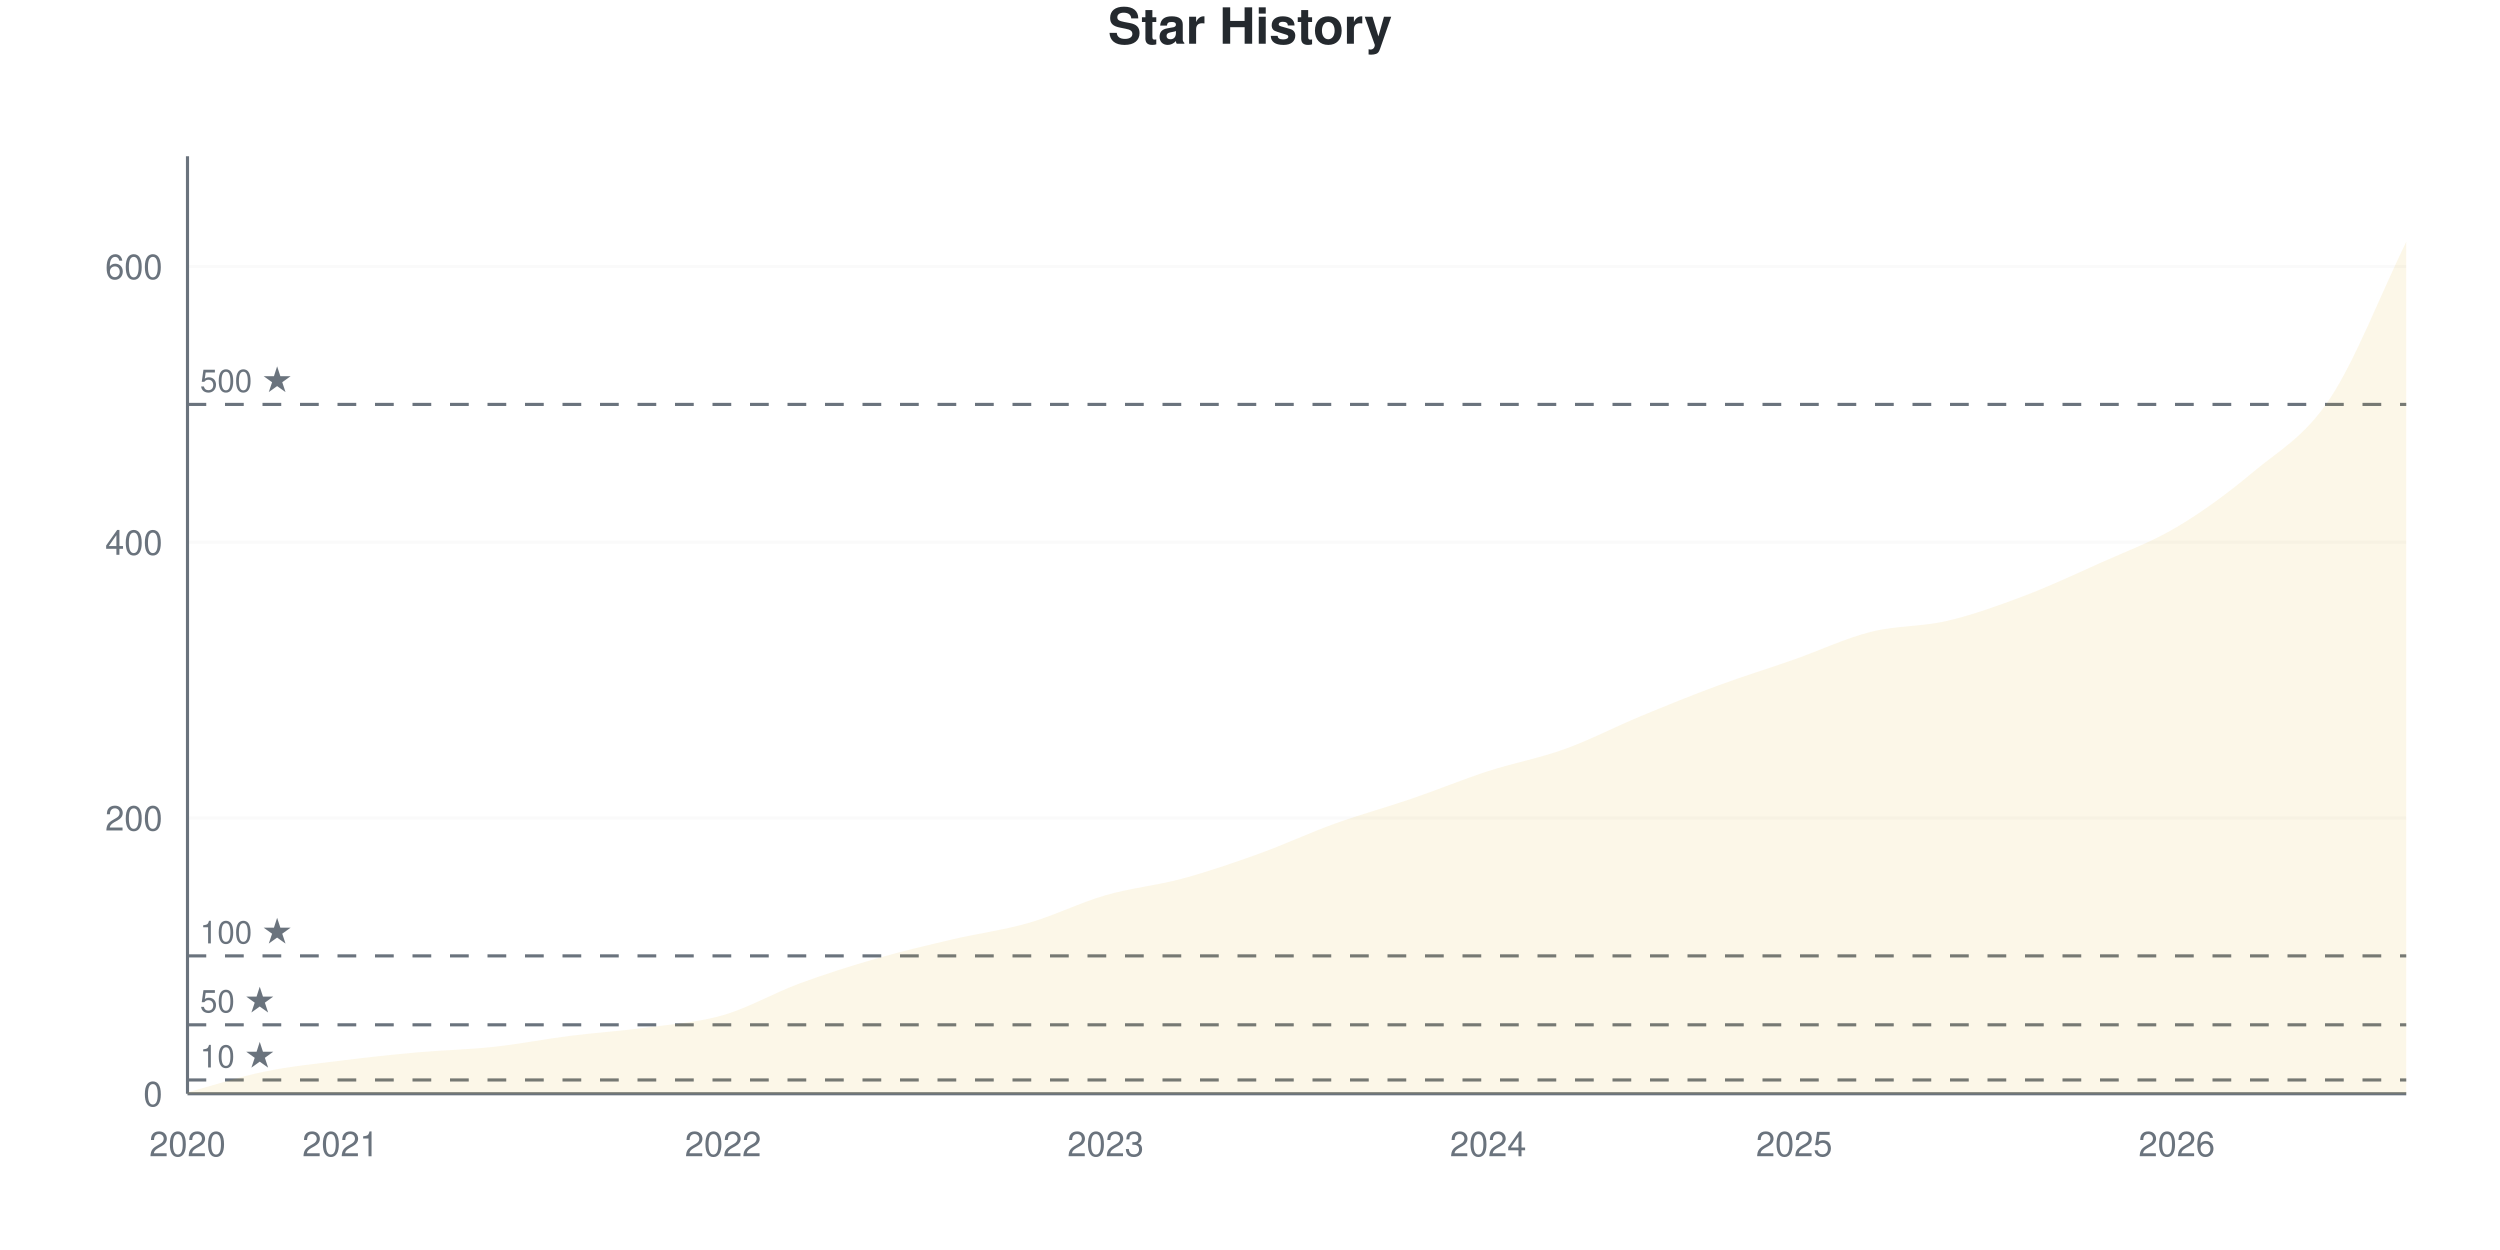
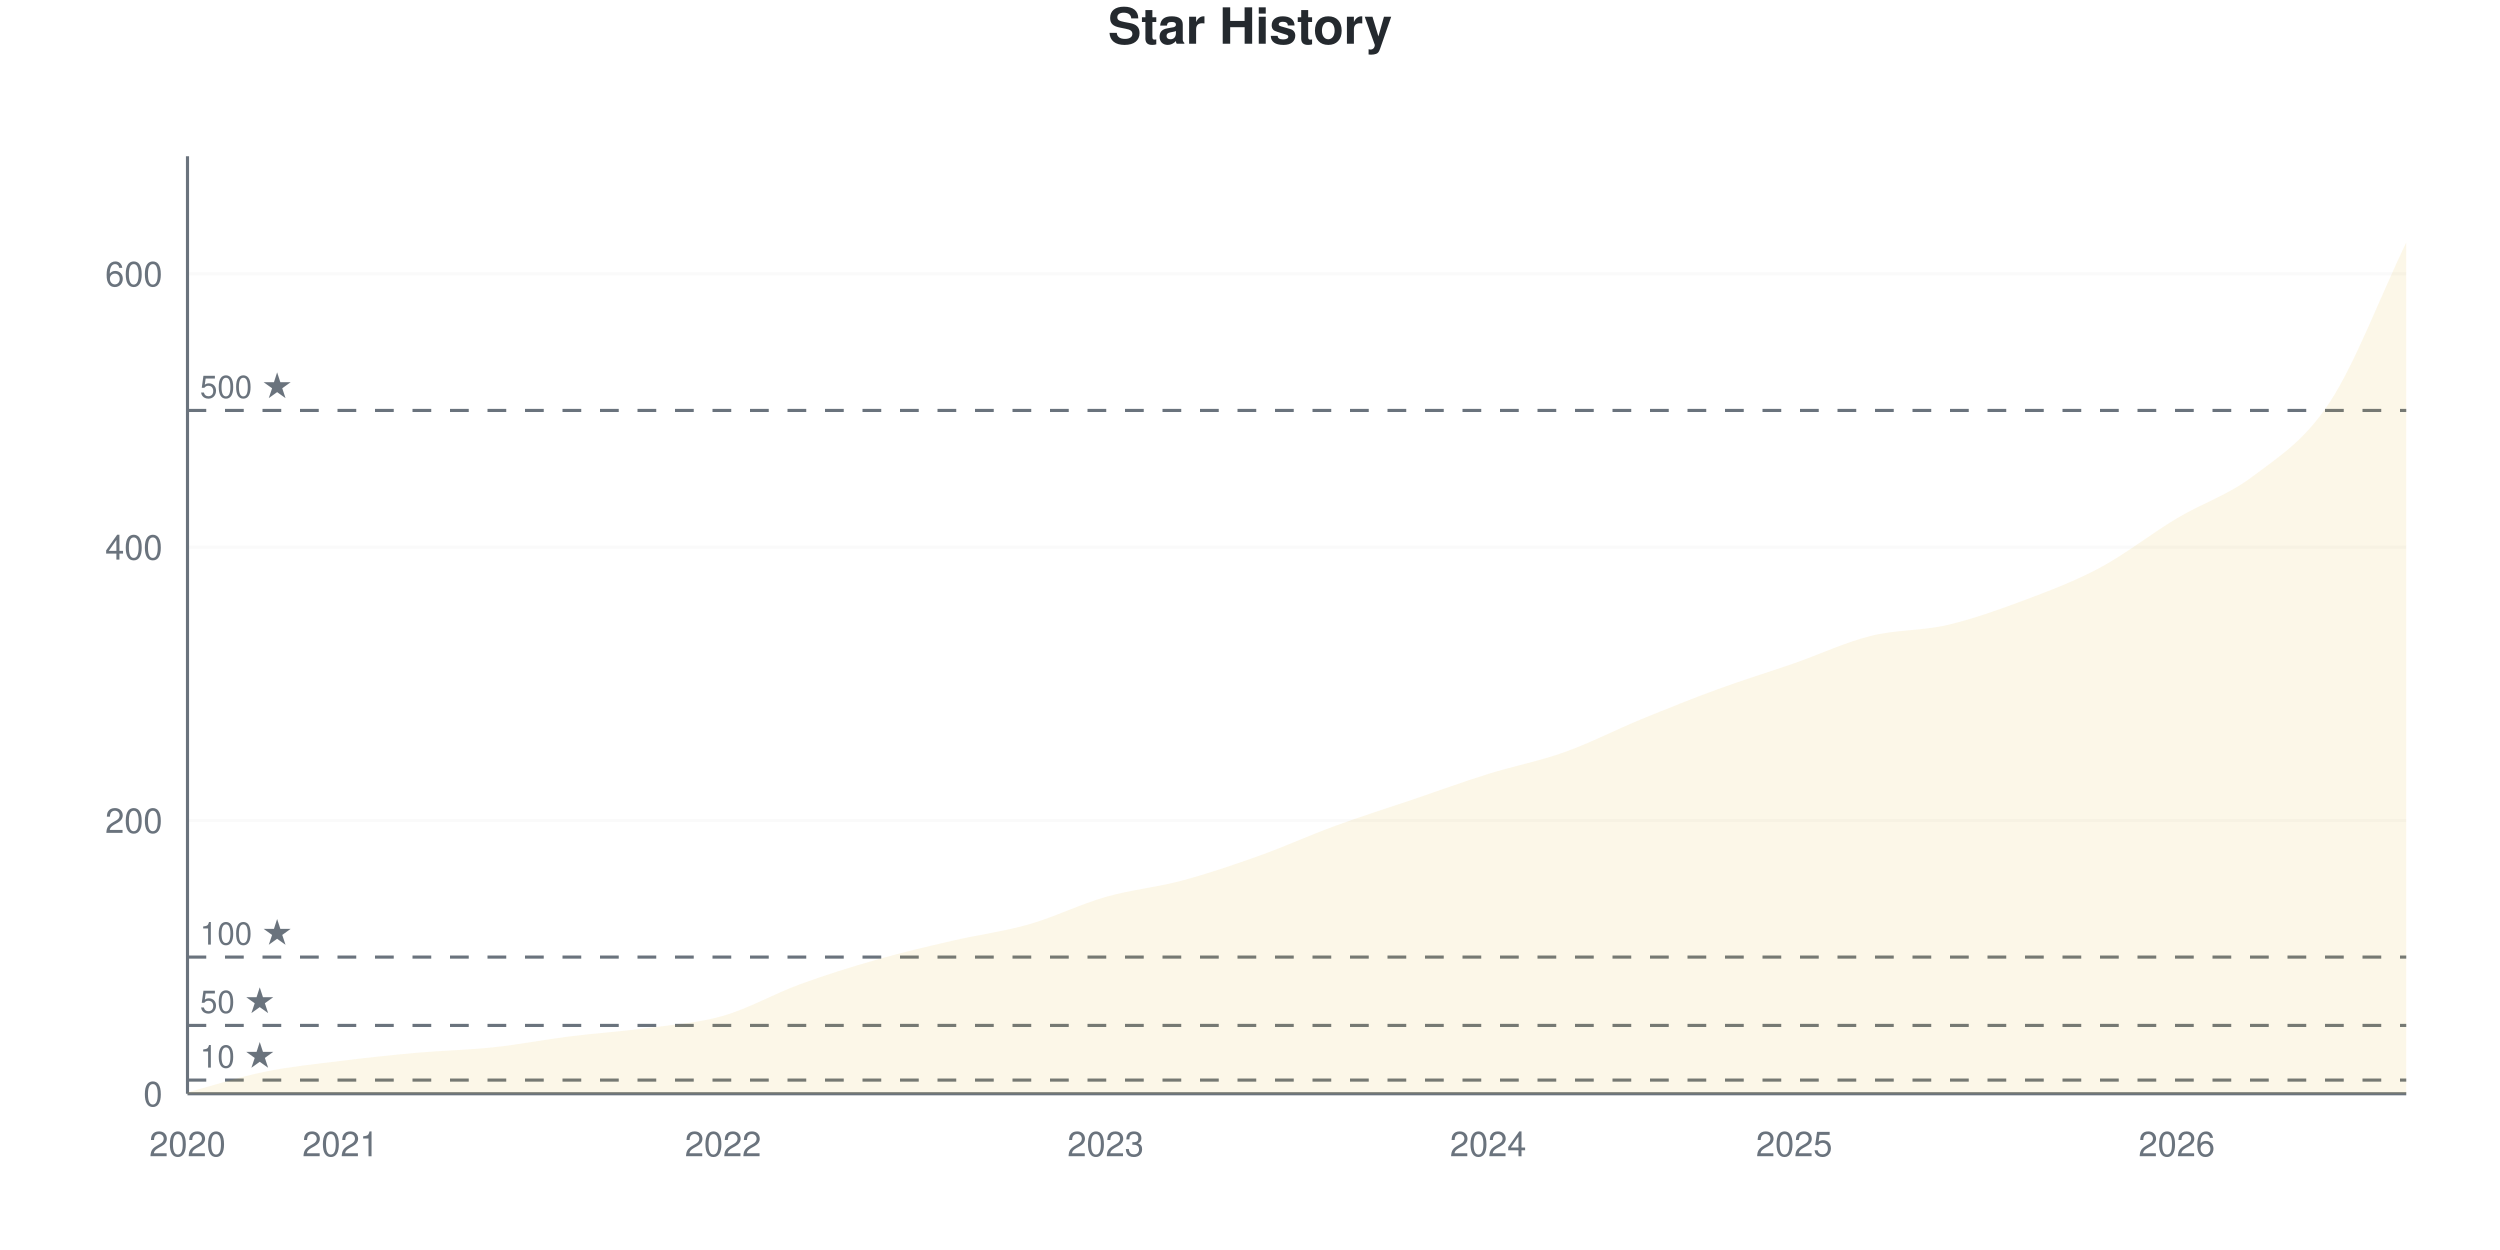
<svg xmlns="http://www.w3.org/2000/svg" viewBox="0 0 800 400" width="800" height="400">
  <style>
    @keyframes drawLine {
      to { stroke-dashoffset: 0; }
    }
    @keyframes fadeInPoint {
      from { opacity: 0; }
      to { opacity: 1; }
    }
    .data-line-0 {
-       stroke-dasharray: 1179;
-       stroke-dashoffset: 1179;
+       stroke-dasharray: 1180;
+       stroke-dashoffset: 1180;
      animation: drawLine 2s ease-out forwards;
    }
    .data-point {
      opacity: 0;
      animation: fadeInPoint 0.5s ease-out forwards;
    }
    .chart-bg { fill: #fff; }
    .chart-text { fill: #24292e; }
    .chart-muted { fill: #6a737d; }
    .chart-grid { stroke: #eee; }
    .chart-axis { stroke: #6a737d; }
    @media (prefers-color-scheme: dark) {
      .chart-bg { fill: #0d1117; }
      .chart-text { fill: #e6edf3; }
      .chart-muted { fill: #8b949e; }
      .chart-grid { stroke: #21262d; }
      .chart-axis { stroke: #8b949e; }
    }
  </style>
  <rect width="800" height="400" class="chart-bg" />
  <text x="400" y="14" text-anchor="middle" class="chart-text" font-size="16" font-weight="bold" font-family="-apple-system, BlinkMacSystemFont, 'Segoe UI', Helvetica, Arial, sans-serif">Star History</text>
  <g class="grid">
    <line x1="60" y1="350" x2="770" y2="350" class="chart-grid" stroke-opacity="0.3" />
    <text x="52" y="354" text-anchor="end" class="chart-muted" font-size="11" font-family="-apple-system, BlinkMacSystemFont, 'Segoe UI', Helvetica, Arial, sans-serif">0</text>
-     <line x1="60" y1="261.765" x2="770" y2="261.765" class="chart-grid" stroke-opacity="0.3" />
-     <text x="52" y="265.765" text-anchor="end" class="chart-muted" font-size="11" font-family="-apple-system, BlinkMacSystemFont, 'Segoe UI', Helvetica, Arial, sans-serif">200</text>
-     <line x1="60" y1="173.529" x2="770" y2="173.529" class="chart-grid" stroke-opacity="0.3" />
-     <text x="52" y="177.529" text-anchor="end" class="chart-muted" font-size="11" font-family="-apple-system, BlinkMacSystemFont, 'Segoe UI', Helvetica, Arial, sans-serif">400</text>
-     <line x1="60" y1="85.294" x2="770" y2="85.294" class="chart-grid" stroke-opacity="0.3" />
-     <text x="52" y="89.294" text-anchor="end" class="chart-muted" font-size="11" font-family="-apple-system, BlinkMacSystemFont, 'Segoe UI', Helvetica, Arial, sans-serif">600</text>
+     <line x1="60" y1="262.536" x2="770" y2="262.536" class="chart-grid" stroke-opacity="0.3" />
+     <text x="52" y="266.536" text-anchor="end" class="chart-muted" font-size="11" font-family="-apple-system, BlinkMacSystemFont, 'Segoe UI', Helvetica, Arial, sans-serif">200</text>
+     <line x1="60" y1="175.073" x2="770" y2="175.073" class="chart-grid" stroke-opacity="0.3" />
+     <text x="52" y="179.073" text-anchor="end" class="chart-muted" font-size="11" font-family="-apple-system, BlinkMacSystemFont, 'Segoe UI', Helvetica, Arial, sans-serif">400</text>
+     <line x1="60" y1="87.609" x2="770" y2="87.609" class="chart-grid" stroke-opacity="0.3" />
+     <text x="52" y="91.609" text-anchor="end" class="chart-muted" font-size="11" font-family="-apple-system, BlinkMacSystemFont, 'Segoe UI', Helvetica, Arial, sans-serif">600</text>
  </g>
  <g class="milestones">
-     <line x1="60" y1="345.588" x2="770" y2="345.588" class="chart-axis" stroke-width="1" stroke-dasharray="6,6" />
-     <text x="64" y="341.588" class="chart-muted" font-size="10" font-family="-apple-system, BlinkMacSystemFont, 'Segoe UI', Helvetica, Arial, sans-serif">10 ★</text>
-     <line x1="60" y1="327.941" x2="770" y2="327.941" class="chart-axis" stroke-width="1" stroke-dasharray="6,6" />
-     <text x="64" y="323.941" class="chart-muted" font-size="10" font-family="-apple-system, BlinkMacSystemFont, 'Segoe UI', Helvetica, Arial, sans-serif">50 ★</text>
-     <line x1="60" y1="305.882" x2="770" y2="305.882" class="chart-axis" stroke-width="1" stroke-dasharray="6,6" />
-     <text x="64" y="301.882" class="chart-muted" font-size="10" font-family="-apple-system, BlinkMacSystemFont, 'Segoe UI', Helvetica, Arial, sans-serif">100 ★</text>
-     <line x1="60" y1="129.412" x2="770" y2="129.412" class="chart-axis" stroke-width="1" stroke-dasharray="6,6" />
-     <text x="64" y="125.412" class="chart-muted" font-size="10" font-family="-apple-system, BlinkMacSystemFont, 'Segoe UI', Helvetica, Arial, sans-serif">500 ★</text>
+     <line x1="60" y1="345.627" x2="770" y2="345.627" class="chart-axis" stroke-width="1" stroke-dasharray="6,6" />
+     <text x="64" y="341.627" class="chart-muted" font-size="10" font-family="-apple-system, BlinkMacSystemFont, 'Segoe UI', Helvetica, Arial, sans-serif">10 ★</text>
+     <line x1="60" y1="328.134" x2="770" y2="328.134" class="chart-axis" stroke-width="1" stroke-dasharray="6,6" />
+     <text x="64" y="324.134" class="chart-muted" font-size="10" font-family="-apple-system, BlinkMacSystemFont, 'Segoe UI', Helvetica, Arial, sans-serif">50 ★</text>
+     <line x1="60" y1="306.268" x2="770" y2="306.268" class="chart-axis" stroke-width="1" stroke-dasharray="6,6" />
+     <text x="64" y="302.268" class="chart-muted" font-size="10" font-family="-apple-system, BlinkMacSystemFont, 'Segoe UI', Helvetica, Arial, sans-serif">100 ★</text>
+     <line x1="60" y1="131.341" x2="770" y2="131.341" class="chart-axis" stroke-width="1" stroke-dasharray="6,6" />
+     <text x="64" y="127.341" class="chart-muted" font-size="10" font-family="-apple-system, BlinkMacSystemFont, 'Segoe UI', Helvetica, Arial, sans-serif">500 ★</text>
  </g>
  <g class="x-axis">
    <text x="60" y="370" text-anchor="middle" class="chart-muted" font-size="11" font-family="-apple-system, BlinkMacSystemFont, 'Segoe UI', Helvetica, Arial, sans-serif">2020</text>
    <text x="108.966" y="370" text-anchor="middle" class="chart-muted" font-size="11" font-family="-apple-system, BlinkMacSystemFont, 'Segoe UI', Helvetica, Arial, sans-serif">2021</text>
    <text x="231.379" y="370" text-anchor="middle" class="chart-muted" font-size="11" font-family="-apple-system, BlinkMacSystemFont, 'Segoe UI', Helvetica, Arial, sans-serif">2022</text>
    <text x="353.793" y="370" text-anchor="middle" class="chart-muted" font-size="11" font-family="-apple-system, BlinkMacSystemFont, 'Segoe UI', Helvetica, Arial, sans-serif">2023</text>
    <text x="476.207" y="370" text-anchor="middle" class="chart-muted" font-size="11" font-family="-apple-system, BlinkMacSystemFont, 'Segoe UI', Helvetica, Arial, sans-serif">2024</text>
    <text x="574.138" y="370" text-anchor="middle" class="chart-muted" font-size="11" font-family="-apple-system, BlinkMacSystemFont, 'Segoe UI', Helvetica, Arial, sans-serif">2025</text>
    <text x="696.552" y="370" text-anchor="middle" class="chart-muted" font-size="11" font-family="-apple-system, BlinkMacSystemFont, 'Segoe UI', Helvetica, Arial, sans-serif">2026</text>
  </g>
  <line x1="60" y1="50" x2="60" y2="350" class="chart-axis" stroke-width="1" />
  <line x1="60" y1="350" x2="770" y2="350" class="chart-axis" stroke-width="1" />
-   <path d="M60,350 L60,349.559 C68.161,347.353 76.322,344.632 84.483,342.941 C92.644,341.25 100.805,340.441 108.966,339.412 C117.126,338.382 125.287,337.5 133.448,336.765 C141.609,336.029 149.77,335.882 157.931,335 C166.092,334.118 174.253,332.5 182.414,331.471 C190.575,330.441 198.736,329.926 206.897,328.824 C215.057,327.721 223.218,327.206 231.379,324.853 C239.54,322.5 247.701,317.721 255.862,314.706 C264.023,311.691 272.184,309.118 280.345,306.765 C288.506,304.412 296.667,302.5 304.828,300.588 C312.989,298.676 321.149,297.647 329.31,295.294 C337.471,292.941 345.632,288.824 353.793,286.471 C361.954,284.118 370.115,283.382 378.276,281.176 C386.437,278.971 394.598,276.176 402.759,273.235 C410.92,270.294 419.08,266.471 427.241,263.529 C435.402,260.588 443.563,258.382 451.724,255.588 C459.885,252.794 468.046,249.412 476.207,246.765 C484.368,244.118 492.529,242.647 500.69,239.706 C508.851,236.765 517.011,232.5 525.172,229.118 C533.333,225.735 541.494,222.426 549.655,219.412 C557.816,216.397 565.977,213.897 574.138,211.029 C582.299,208.162 590.46,204.265 598.621,202.206 C606.782,200.147 614.943,200.588 623.103,198.676 C631.264,196.765 639.425,193.824 647.586,190.735 C655.747,187.647 663.908,183.824 672.069,180.147 C680.23,176.471 688.391,173.529 696.552,168.676 C704.713,163.824 712.874,157.868 721.034,151.029 C729.195,144.191 737.356,139.926 745.517,127.647 C753.678,115.368 761.839,94.118 770,77.353 L770,350 L60,350 Z" fill="#dfb317" fill-opacity="0.1" />
-   <path d="M60,350 L60,349.559 C68.161,347.353 76.322,344.632 84.483,342.941 C92.644,341.25 100.805,340.441 108.966,339.412 C117.126,338.382 125.287,337.5 133.448,336.765 C141.609,336.029 149.77,335.882 157.931,335 C166.092,334.118 174.253,332.5 182.414,331.471 C190.575,330.441 198.736,329.926 206.897,328.824 C215.057,327.721 223.218,327.206 231.379,324.853 C239.54,322.5 247.701,317.721 255.862,314.706 C264.023,311.691 272.184,309.118 280.345,306.765 C288.506,304.412 296.667,302.5 304.828,300.588 C312.989,298.676 321.149,297.647 329.31,295.294 C337.471,292.941 345.632,288.824 353.793,286.471 C361.954,284.118 370.115,283.382 378.276,281.176 C386.437,278.971 394.598,276.176 402.759,273.235 C410.92,270.294 419.08,266.471 427.241,263.529 C435.402,260.588 443.563,258.382 451.724,255.588 C459.885,252.794 468.046,249.412 476.207,246.765 C484.368,244.118 492.529,242.647 500.69,239.706 C508.851,236.765 517.011,232.5 525.172,229.118 C533.333,225.735 541.494,222.426 549.655,219.412 C557.816,216.397 565.977,213.897 574.138,211.029 C582.299,208.162 590.46,204.265 598.621,202.206 C606.782,200.147 614.943,200.588 623.103,198.676 C631.264,196.765 639.425,193.824 647.586,190.735 C655.747,187.647 663.908,183.824 672.069,180.147 C680.23,176.471 688.391,173.529 696.552,168.676 C704.713,163.824 712.874,157.868 721.034,151.029 C729.195,144.191 737.356,139.926 745.517,127.647 C753.678,115.368 761.839,94.118 770,77.353" fill="none" stroke="#dfb317" stroke-width="2.5" class="data-line-0" />
+   <path d="M60,350 L60,349.563 C68.161,347.376 76.322,344.679 84.483,343.003 C92.644,341.327 100.805,340.525 108.966,339.504 C117.126,338.484 125.287,337.609 133.448,336.88 C141.609,336.152 149.77,336.006 157.931,335.131 C166.092,334.257 174.253,332.653 182.414,331.633 C190.575,330.612 198.736,330.102 206.897,329.009 C215.057,327.915 223.218,327.405 231.379,325.073 C239.54,322.741 247.701,318.003 255.862,315.015 C264.023,312.026 272.184,309.475 280.345,307.143 C288.506,304.81 296.667,302.915 304.828,301.02 C312.989,299.125 321.149,298.105 329.31,295.773 C337.471,293.44 345.632,289.359 353.793,287.026 C361.954,284.694 370.115,283.965 378.276,281.778 C386.437,279.592 394.598,276.822 402.759,273.907 C410.92,270.991 419.08,267.274 427.241,264.286 C435.402,261.297 443.563,258.746 451.724,255.977 C459.885,253.207 468.046,250.219 476.207,247.668 C484.368,245.117 492.529,243.586 500.69,240.671 C508.851,237.755 517.011,233.528 525.172,230.175 C533.333,226.822 541.494,223.542 549.655,220.554 C557.816,217.566 565.977,215.087 574.138,212.245 C582.299,209.402 590.46,205.539 598.621,203.499 C606.782,201.458 614.943,201.895 623.103,200 C631.264,198.105 639.425,195.19 647.586,192.128 C655.747,189.067 663.908,186.006 672.069,181.633 C680.23,177.259 688.391,170.773 696.552,165.889 C704.713,161.006 712.874,158.528 721.034,152.332 C729.195,146.137 737.356,141.181 745.517,128.717 C753.678,116.254 761.839,94.606 770,77.551 L770,350 L60,350 Z" fill="#dfb317" fill-opacity="0.1" />
+   <path d="M60,350 L60,349.563 C68.161,347.376 76.322,344.679 84.483,343.003 C92.644,341.327 100.805,340.525 108.966,339.504 C117.126,338.484 125.287,337.609 133.448,336.88 C141.609,336.152 149.77,336.006 157.931,335.131 C166.092,334.257 174.253,332.653 182.414,331.633 C190.575,330.612 198.736,330.102 206.897,329.009 C215.057,327.915 223.218,327.405 231.379,325.073 C239.54,322.741 247.701,318.003 255.862,315.015 C264.023,312.026 272.184,309.475 280.345,307.143 C288.506,304.81 296.667,302.915 304.828,301.02 C312.989,299.125 321.149,298.105 329.31,295.773 C337.471,293.44 345.632,289.359 353.793,287.026 C361.954,284.694 370.115,283.965 378.276,281.778 C386.437,279.592 394.598,276.822 402.759,273.907 C410.92,270.991 419.08,267.274 427.241,264.286 C435.402,261.297 443.563,258.746 451.724,255.977 C459.885,253.207 468.046,250.219 476.207,247.668 C484.368,245.117 492.529,243.586 500.69,240.671 C508.851,237.755 517.011,233.528 525.172,230.175 C533.333,226.822 541.494,223.542 549.655,220.554 C557.816,217.566 565.977,215.087 574.138,212.245 C582.299,209.402 590.46,205.539 598.621,203.499 C606.782,201.458 614.943,201.895 623.103,200 C631.264,198.105 639.425,195.19 647.586,192.128 C655.747,189.067 663.908,186.006 672.069,181.633 C680.23,177.259 688.391,170.773 696.552,165.889 C704.713,161.006 712.874,158.528 721.034,152.332 C729.195,146.137 737.356,141.181 745.517,128.717 C753.678,116.254 761.839,94.606 770,77.551" fill="none" stroke="#dfb317" stroke-width="2.5" class="data-line-0" />
  <g class="points">
-     <circle cx="60" cy="349.559" r="4" fill="#dfb317" class="data-point" style="animation-delay: 1.50s" />
-     <circle cx="84.483" cy="342.941" r="4" fill="#dfb317" class="data-point" style="animation-delay: 1.55s" />
-     <circle cx="108.966" cy="339.412" r="4" fill="#dfb317" class="data-point" style="animation-delay: 1.60s" />
-     <circle cx="133.448" cy="336.765" r="4" fill="#dfb317" class="data-point" style="animation-delay: 1.65s" />
-     <circle cx="157.931" cy="335" r="4" fill="#dfb317" class="data-point" style="animation-delay: 1.70s" />
-     <circle cx="182.414" cy="331.471" r="4" fill="#dfb317" class="data-point" style="animation-delay: 1.75s" />
-     <circle cx="206.897" cy="328.824" r="4" fill="#dfb317" class="data-point" style="animation-delay: 1.80s" />
-     <circle cx="231.379" cy="324.853" r="4" fill="#dfb317" class="data-point" style="animation-delay: 1.85s" />
-     <circle cx="255.862" cy="314.706" r="4" fill="#dfb317" class="data-point" style="animation-delay: 1.90s" />
-     <circle cx="280.345" cy="306.765" r="4" fill="#dfb317" class="data-point" style="animation-delay: 1.95s" />
-     <circle cx="304.828" cy="300.588" r="4" fill="#dfb317" class="data-point" style="animation-delay: 2.00s" />
-     <circle cx="329.31" cy="295.294" r="4" fill="#dfb317" class="data-point" style="animation-delay: 2.05s" />
-     <circle cx="353.793" cy="286.471" r="4" fill="#dfb317" class="data-point" style="animation-delay: 2.10s" />
-     <circle cx="378.276" cy="281.176" r="4" fill="#dfb317" class="data-point" style="animation-delay: 2.15s" />
-     <circle cx="402.759" cy="273.235" r="4" fill="#dfb317" class="data-point" style="animation-delay: 2.20s" />
-     <circle cx="427.241" cy="263.529" r="4" fill="#dfb317" class="data-point" style="animation-delay: 2.25s" />
-     <circle cx="451.724" cy="255.588" r="4" fill="#dfb317" class="data-point" style="animation-delay: 2.30s" />
-     <circle cx="476.207" cy="246.765" r="4" fill="#dfb317" class="data-point" style="animation-delay: 2.35s" />
-     <circle cx="500.69" cy="239.706" r="4" fill="#dfb317" class="data-point" style="animation-delay: 2.40s" />
-     <circle cx="525.172" cy="229.118" r="4" fill="#dfb317" class="data-point" style="animation-delay: 2.45s" />
-     <circle cx="549.655" cy="219.412" r="4" fill="#dfb317" class="data-point" style="animation-delay: 2.50s" />
-     <circle cx="574.138" cy="211.029" r="4" fill="#dfb317" class="data-point" style="animation-delay: 2.55s" />
-     <circle cx="598.621" cy="202.206" r="4" fill="#dfb317" class="data-point" style="animation-delay: 2.60s" />
-     <circle cx="623.103" cy="198.676" r="4" fill="#dfb317" class="data-point" style="animation-delay: 2.65s" />
-     <circle cx="647.586" cy="190.735" r="4" fill="#dfb317" class="data-point" style="animation-delay: 2.70s" />
-     <circle cx="672.069" cy="180.147" r="4" fill="#dfb317" class="data-point" style="animation-delay: 2.75s" />
-     <circle cx="696.552" cy="168.676" r="4" fill="#dfb317" class="data-point" style="animation-delay: 2.80s" />
-     <circle cx="721.034" cy="151.029" r="4" fill="#dfb317" class="data-point" style="animation-delay: 2.85s" />
-     <circle cx="745.517" cy="127.647" r="4" fill="#dfb317" class="data-point" style="animation-delay: 2.90s" />
-     <circle cx="770" cy="77.353" r="4" fill="#dfb317" class="data-point" style="animation-delay: 2.95s" />
+     <circle cx="60" cy="349.563" r="4" fill="#dfb317" class="data-point" style="animation-delay: 1.50s" />
+     <circle cx="84.483" cy="343.003" r="4" fill="#dfb317" class="data-point" style="animation-delay: 1.55s" />
+     <circle cx="108.966" cy="339.504" r="4" fill="#dfb317" class="data-point" style="animation-delay: 1.60s" />
+     <circle cx="133.448" cy="336.88" r="4" fill="#dfb317" class="data-point" style="animation-delay: 1.65s" />
+     <circle cx="157.931" cy="335.131" r="4" fill="#dfb317" class="data-point" style="animation-delay: 1.70s" />
+     <circle cx="182.414" cy="331.633" r="4" fill="#dfb317" class="data-point" style="animation-delay: 1.75s" />
+     <circle cx="206.897" cy="329.009" r="4" fill="#dfb317" class="data-point" style="animation-delay: 1.80s" />
+     <circle cx="231.379" cy="325.073" r="4" fill="#dfb317" class="data-point" style="animation-delay: 1.85s" />
+     <circle cx="255.862" cy="315.015" r="4" fill="#dfb317" class="data-point" style="animation-delay: 1.90s" />
+     <circle cx="280.345" cy="307.143" r="4" fill="#dfb317" class="data-point" style="animation-delay: 1.95s" />
+     <circle cx="304.828" cy="301.02" r="4" fill="#dfb317" class="data-point" style="animation-delay: 2.00s" />
+     <circle cx="329.31" cy="295.773" r="4" fill="#dfb317" class="data-point" style="animation-delay: 2.05s" />
+     <circle cx="353.793" cy="287.026" r="4" fill="#dfb317" class="data-point" style="animation-delay: 2.10s" />
+     <circle cx="378.276" cy="281.778" r="4" fill="#dfb317" class="data-point" style="animation-delay: 2.15s" />
+     <circle cx="402.759" cy="273.907" r="4" fill="#dfb317" class="data-point" style="animation-delay: 2.20s" />
+     <circle cx="427.241" cy="264.286" r="4" fill="#dfb317" class="data-point" style="animation-delay: 2.25s" />
+     <circle cx="451.724" cy="255.977" r="4" fill="#dfb317" class="data-point" style="animation-delay: 2.30s" />
+     <circle cx="476.207" cy="247.668" r="4" fill="#dfb317" class="data-point" style="animation-delay: 2.35s" />
+     <circle cx="500.69" cy="240.671" r="4" fill="#dfb317" class="data-point" style="animation-delay: 2.40s" />
+     <circle cx="525.172" cy="230.175" r="4" fill="#dfb317" class="data-point" style="animation-delay: 2.45s" />
+     <circle cx="549.655" cy="220.554" r="4" fill="#dfb317" class="data-point" style="animation-delay: 2.50s" />
+     <circle cx="574.138" cy="212.245" r="4" fill="#dfb317" class="data-point" style="animation-delay: 2.55s" />
+     <circle cx="598.621" cy="203.499" r="4" fill="#dfb317" class="data-point" style="animation-delay: 2.60s" />
+     <circle cx="623.103" cy="200" r="4" fill="#dfb317" class="data-point" style="animation-delay: 2.65s" />
+     <circle cx="647.586" cy="192.128" r="4" fill="#dfb317" class="data-point" style="animation-delay: 2.70s" />
+     <circle cx="672.069" cy="181.633" r="4" fill="#dfb317" class="data-point" style="animation-delay: 2.75s" />
+     <circle cx="696.552" cy="165.889" r="4" fill="#dfb317" class="data-point" style="animation-delay: 2.80s" />
+     <circle cx="721.034" cy="152.332" r="4" fill="#dfb317" class="data-point" style="animation-delay: 2.85s" />
+     <circle cx="745.517" cy="128.717" r="4" fill="#dfb317" class="data-point" style="animation-delay: 2.90s" />
+     <circle cx="770" cy="77.551" r="4" fill="#dfb317" class="data-point" style="animation-delay: 2.95s" />
  </g>
</svg>
